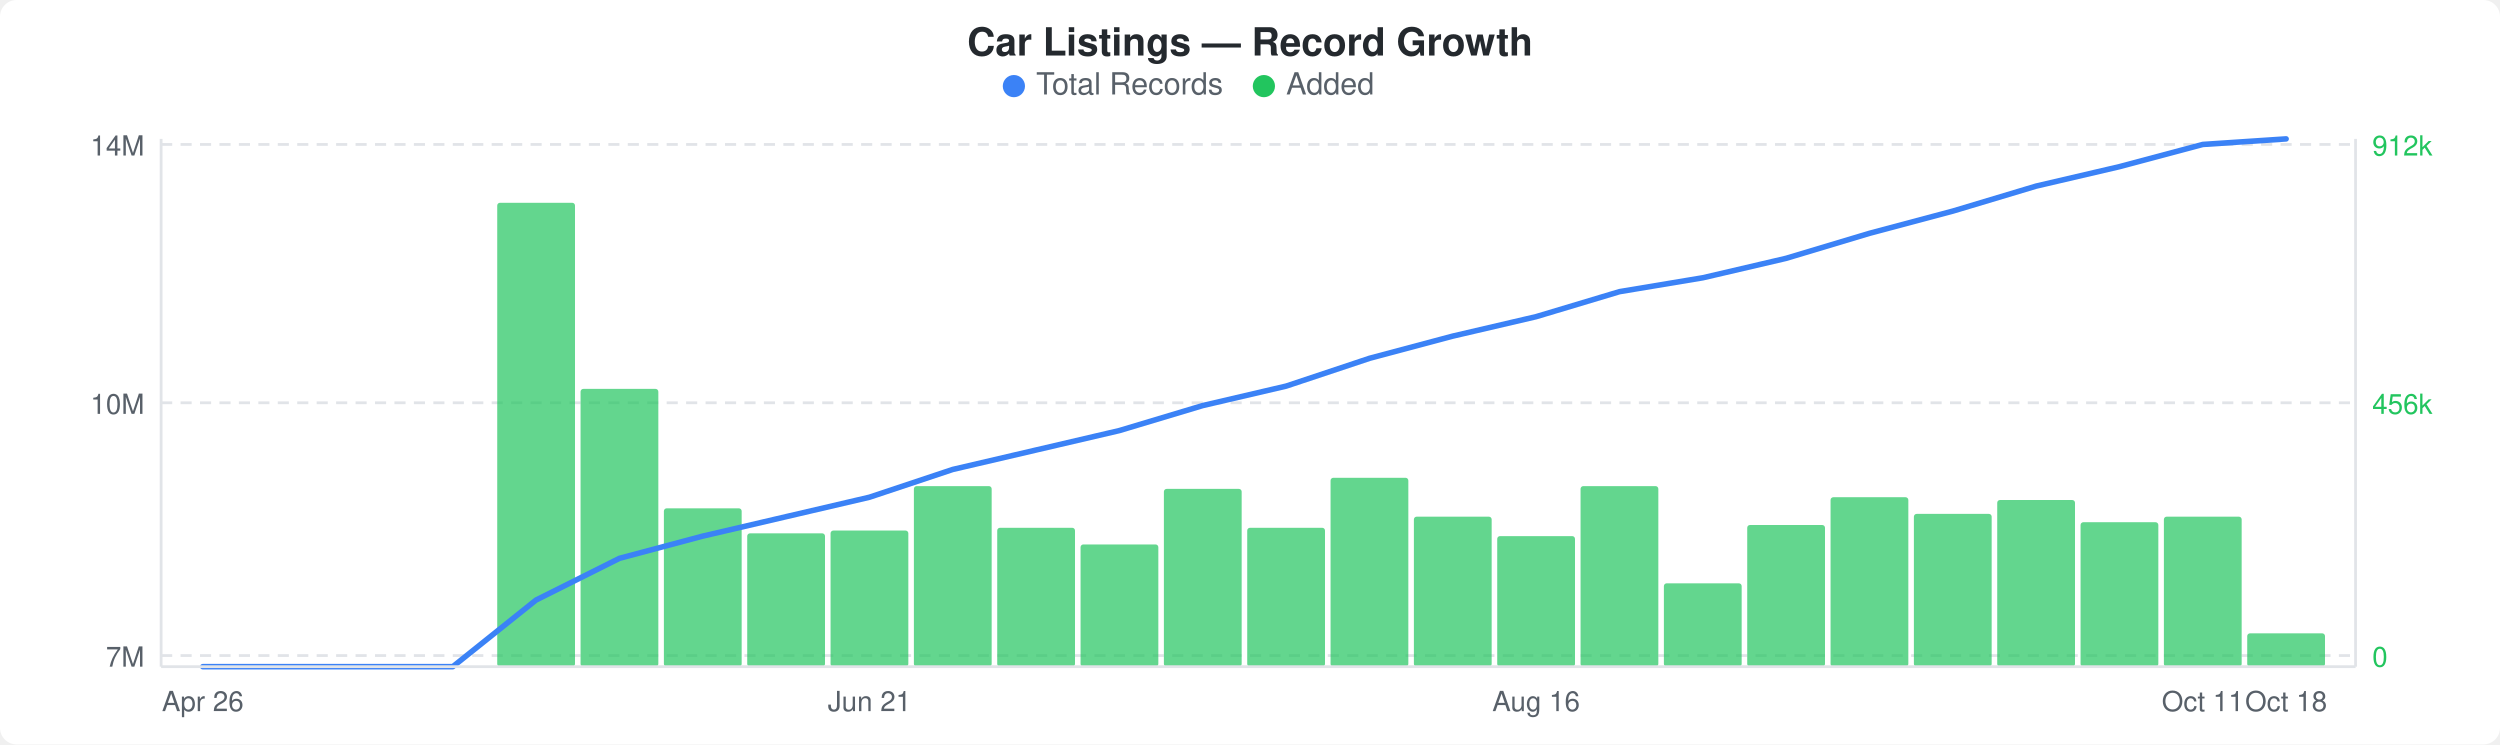
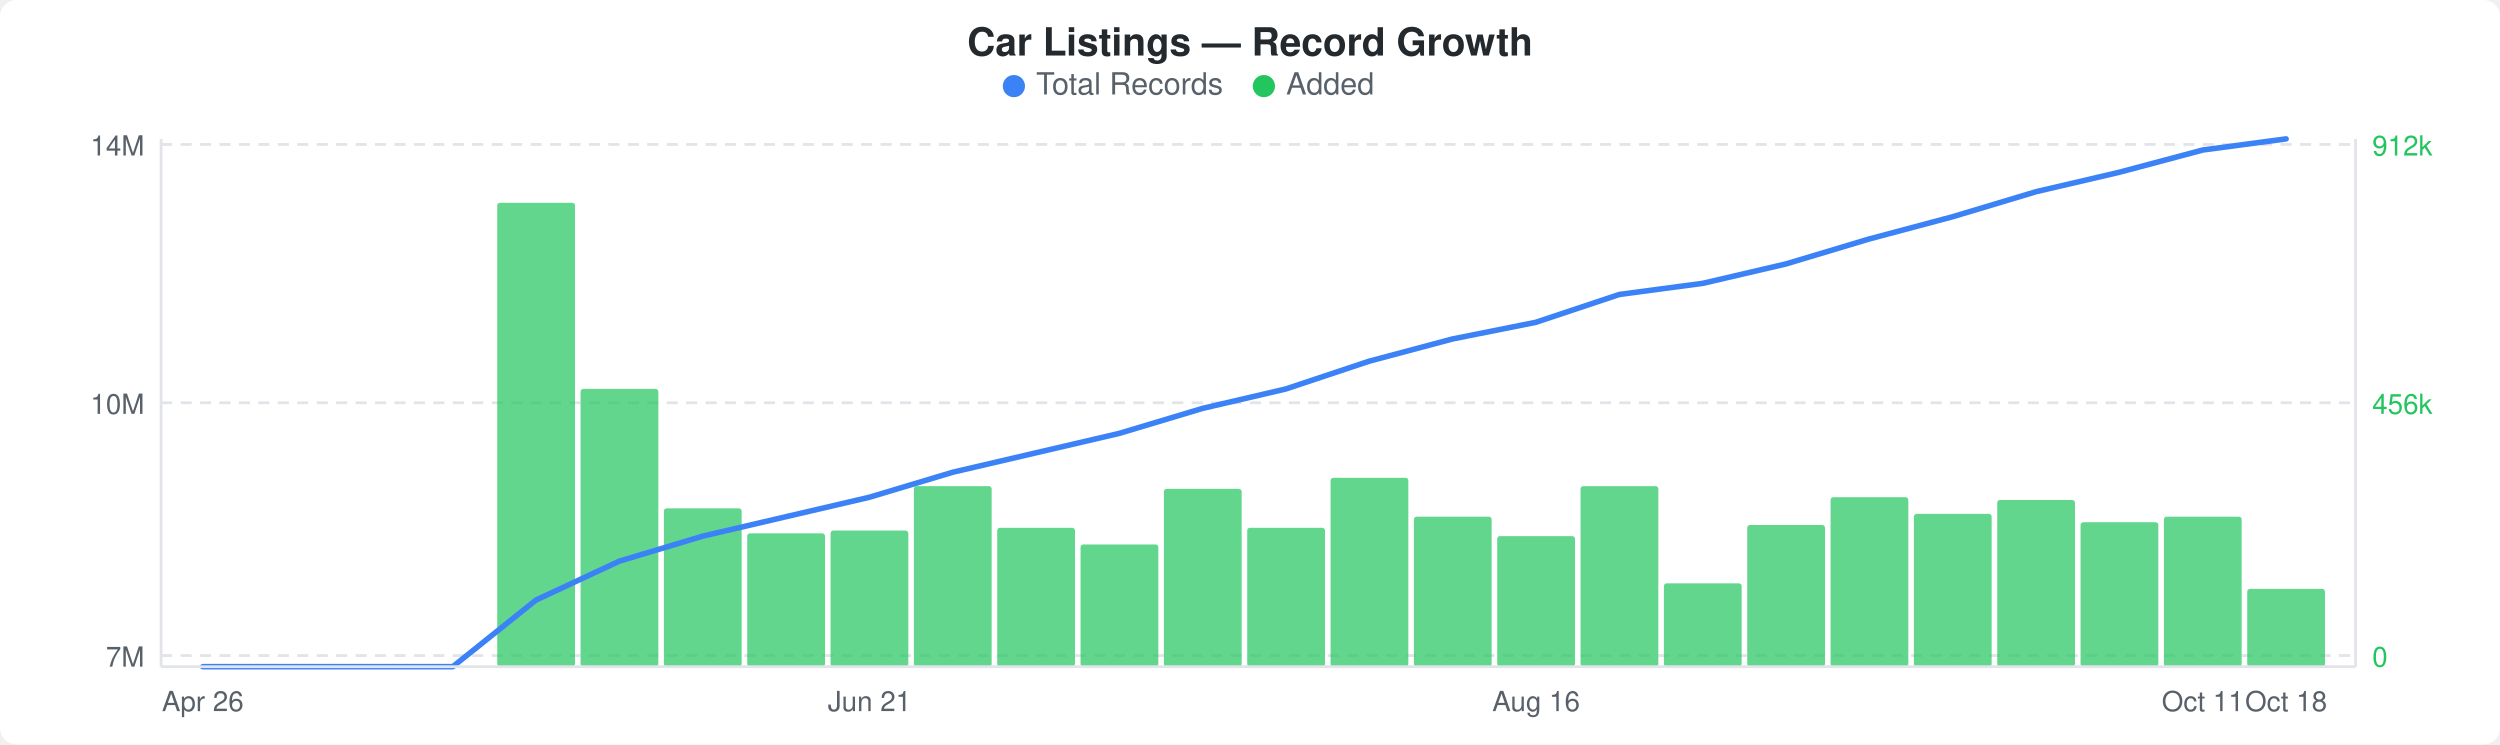
<svg xmlns="http://www.w3.org/2000/svg" width="900" height="268" viewBox="0 0 900 268">
  <rect width="900" height="268" fill="#ffffff" rx="6" ry="6" />
  <text x="450" y="20" text-anchor="middle" font-family="-apple-system, BlinkMacSystemFont, &quot;Segoe UI&quot;, Helvetica, Arial, sans-serif" font-size="14" font-weight="600" fill="#24292e">Car Listings — Record Growth</text>
  <circle cx="365" cy="31" r="4" fill="#3b82f6" />
  <text x="373" y="34" font-family="-apple-system, BlinkMacSystemFont, &quot;Segoe UI&quot;, Helvetica, Arial, sans-serif" font-size="11" fill="#586069">Total Records</text>
  <circle cx="455" cy="31" r="4" fill="#22c55e" />
  <text x="463" y="34" font-family="-apple-system, BlinkMacSystemFont, &quot;Segoe UI&quot;, Helvetica, Arial, sans-serif" font-size="11" fill="#586069">Added</text>
  <line x1="58" y1="52" x2="848" y2="52" stroke="#e1e4e8" stroke-width="1" stroke-dasharray="4,3" />
  <line x1="58" y1="145" x2="848" y2="145" stroke="#e1e4e8" stroke-width="1" stroke-dasharray="4,3" />
  <line x1="58" y1="236" x2="848" y2="236" stroke="#e1e4e8" stroke-width="1" stroke-dasharray="4,3" />
  <rect x="179" y="73" width="28" height="167" rx="1" fill="#22c55eb3" />
  <rect x="209" y="140" width="28" height="100" rx="1" fill="#22c55eb3" />
  <rect x="239" y="183" width="28" height="57" rx="1" fill="#22c55eb3" />
  <rect x="269" y="192" width="28" height="48" rx="1" fill="#22c55eb3" />
  <rect x="299" y="191" width="28" height="49" rx="1" fill="#22c55eb3" />
  <rect x="329" y="175" width="28" height="65" rx="1" fill="#22c55eb3" />
  <rect x="359" y="190" width="28" height="50" rx="1" fill="#22c55eb3" />
  <rect x="389" y="196" width="28" height="44" rx="1" fill="#22c55eb3" />
  <rect x="419" y="176" width="28" height="64" rx="1" fill="#22c55eb3" />
  <rect x="449" y="190" width="28" height="50" rx="1" fill="#22c55eb3" />
  <rect x="479" y="172" width="28" height="68" rx="1" fill="#22c55eb3" />
  <rect x="509" y="186" width="28" height="54" rx="1" fill="#22c55eb3" />
  <rect x="539" y="193" width="28" height="47" rx="1" fill="#22c55eb3" />
  <rect x="569" y="175" width="28" height="65" rx="1" fill="#22c55eb3" />
  <rect x="599" y="210" width="28" height="30" rx="1" fill="#22c55eb3" />
  <rect x="629" y="189" width="28" height="51" rx="1" fill="#22c55eb3" />
  <rect x="659" y="179" width="28" height="61" rx="1" fill="#22c55eb3" />
  <rect x="689" y="185" width="28" height="55" rx="1" fill="#22c55eb3" />
  <rect x="719" y="180" width="28" height="60" rx="1" fill="#22c55eb3" />
  <rect x="749" y="188" width="28" height="52" rx="1" fill="#22c55eb3" />
  <rect x="779" y="186" width="28" height="54" rx="1" fill="#22c55eb3" />
-   <rect x="809" y="228" width="28" height="12" rx="1" fill="#22c55eb3" />
-   <polyline points="73,240 103,240 133,240 163,240 193,216 223,201 253,193 283,186 313,179 343,169 373,162 403,155 433,146 463,139 493,129 523,121 553,114 583,105 613,100 643,93 673,84 703,76 733,67 763,60 793,52 823,50" fill="none" stroke="#3b82f6" stroke-width="2" stroke-linejoin="round" stroke-linecap="round" />
+   <rect x="809" y="212" width="28" height="28" rx="1" fill="#22c55eb3" />
+   <polyline points="73,240 103,240 133,240 163,240 193,216 223,202 253,193 283,186 313,179 343,170 373,163 403,156 433,147 463,140 493,130 523,122 553,116 583,106 613,102 643,95 673,86 703,78 733,69 763,62 793,54 823,50" fill="none" stroke="#3b82f6" stroke-width="2" stroke-linejoin="round" stroke-linecap="round" />
  <text x="52" y="56" text-anchor="end" font-family="-apple-system, BlinkMacSystemFont, &quot;Segoe UI&quot;, Helvetica, Arial, sans-serif" font-size="10" fill="#586069">14M</text>
  <text x="52" y="149" text-anchor="end" font-family="-apple-system, BlinkMacSystemFont, &quot;Segoe UI&quot;, Helvetica, Arial, sans-serif" font-size="10" fill="#586069">10M</text>
  <text x="52" y="240" text-anchor="end" font-family="-apple-system, BlinkMacSystemFont, &quot;Segoe UI&quot;, Helvetica, Arial, sans-serif" font-size="10" fill="#586069">7M</text>
  <text x="854" y="56" text-anchor="start" font-family="-apple-system, BlinkMacSystemFont, &quot;Segoe UI&quot;, Helvetica, Arial, sans-serif" font-size="10" fill="#22c55e">912k</text>
  <text x="854" y="149" text-anchor="start" font-family="-apple-system, BlinkMacSystemFont, &quot;Segoe UI&quot;, Helvetica, Arial, sans-serif" font-size="10" fill="#22c55e">456k</text>
  <text x="854" y="240" text-anchor="start" font-family="-apple-system, BlinkMacSystemFont, &quot;Segoe UI&quot;, Helvetica, Arial, sans-serif" font-size="10" fill="#22c55e">0</text>
  <line x1="58" y1="50" x2="58" y2="240" stroke="#e1e4e8" stroke-width="1" />
  <line x1="58" y1="240" x2="848" y2="240" stroke="#e1e4e8" stroke-width="1" />
  <line x1="848" y1="50" x2="848" y2="240" stroke="#e1e4e8" stroke-width="1" />
  <text x="73" y="256" text-anchor="middle" font-family="-apple-system, BlinkMacSystemFont, &quot;Segoe UI&quot;, Helvetica, Arial, sans-serif" font-size="10" fill="#586069">Apr 26</text>
  <text x="313" y="256" text-anchor="middle" font-family="-apple-system, BlinkMacSystemFont, &quot;Segoe UI&quot;, Helvetica, Arial, sans-serif" font-size="10" fill="#586069">Jun 21</text>
  <text x="553" y="256" text-anchor="middle" font-family="-apple-system, BlinkMacSystemFont, &quot;Segoe UI&quot;, Helvetica, Arial, sans-serif" font-size="10" fill="#586069">Aug 16</text>
  <text x="793" y="256" text-anchor="middle" font-family="-apple-system, BlinkMacSystemFont, &quot;Segoe UI&quot;, Helvetica, Arial, sans-serif" font-size="10" fill="#586069">Oct 11</text>
  <text x="823" y="256" text-anchor="middle" font-family="-apple-system, BlinkMacSystemFont, &quot;Segoe UI&quot;, Helvetica, Arial, sans-serif" font-size="10" fill="#586069">Oct 18</text>
</svg>
